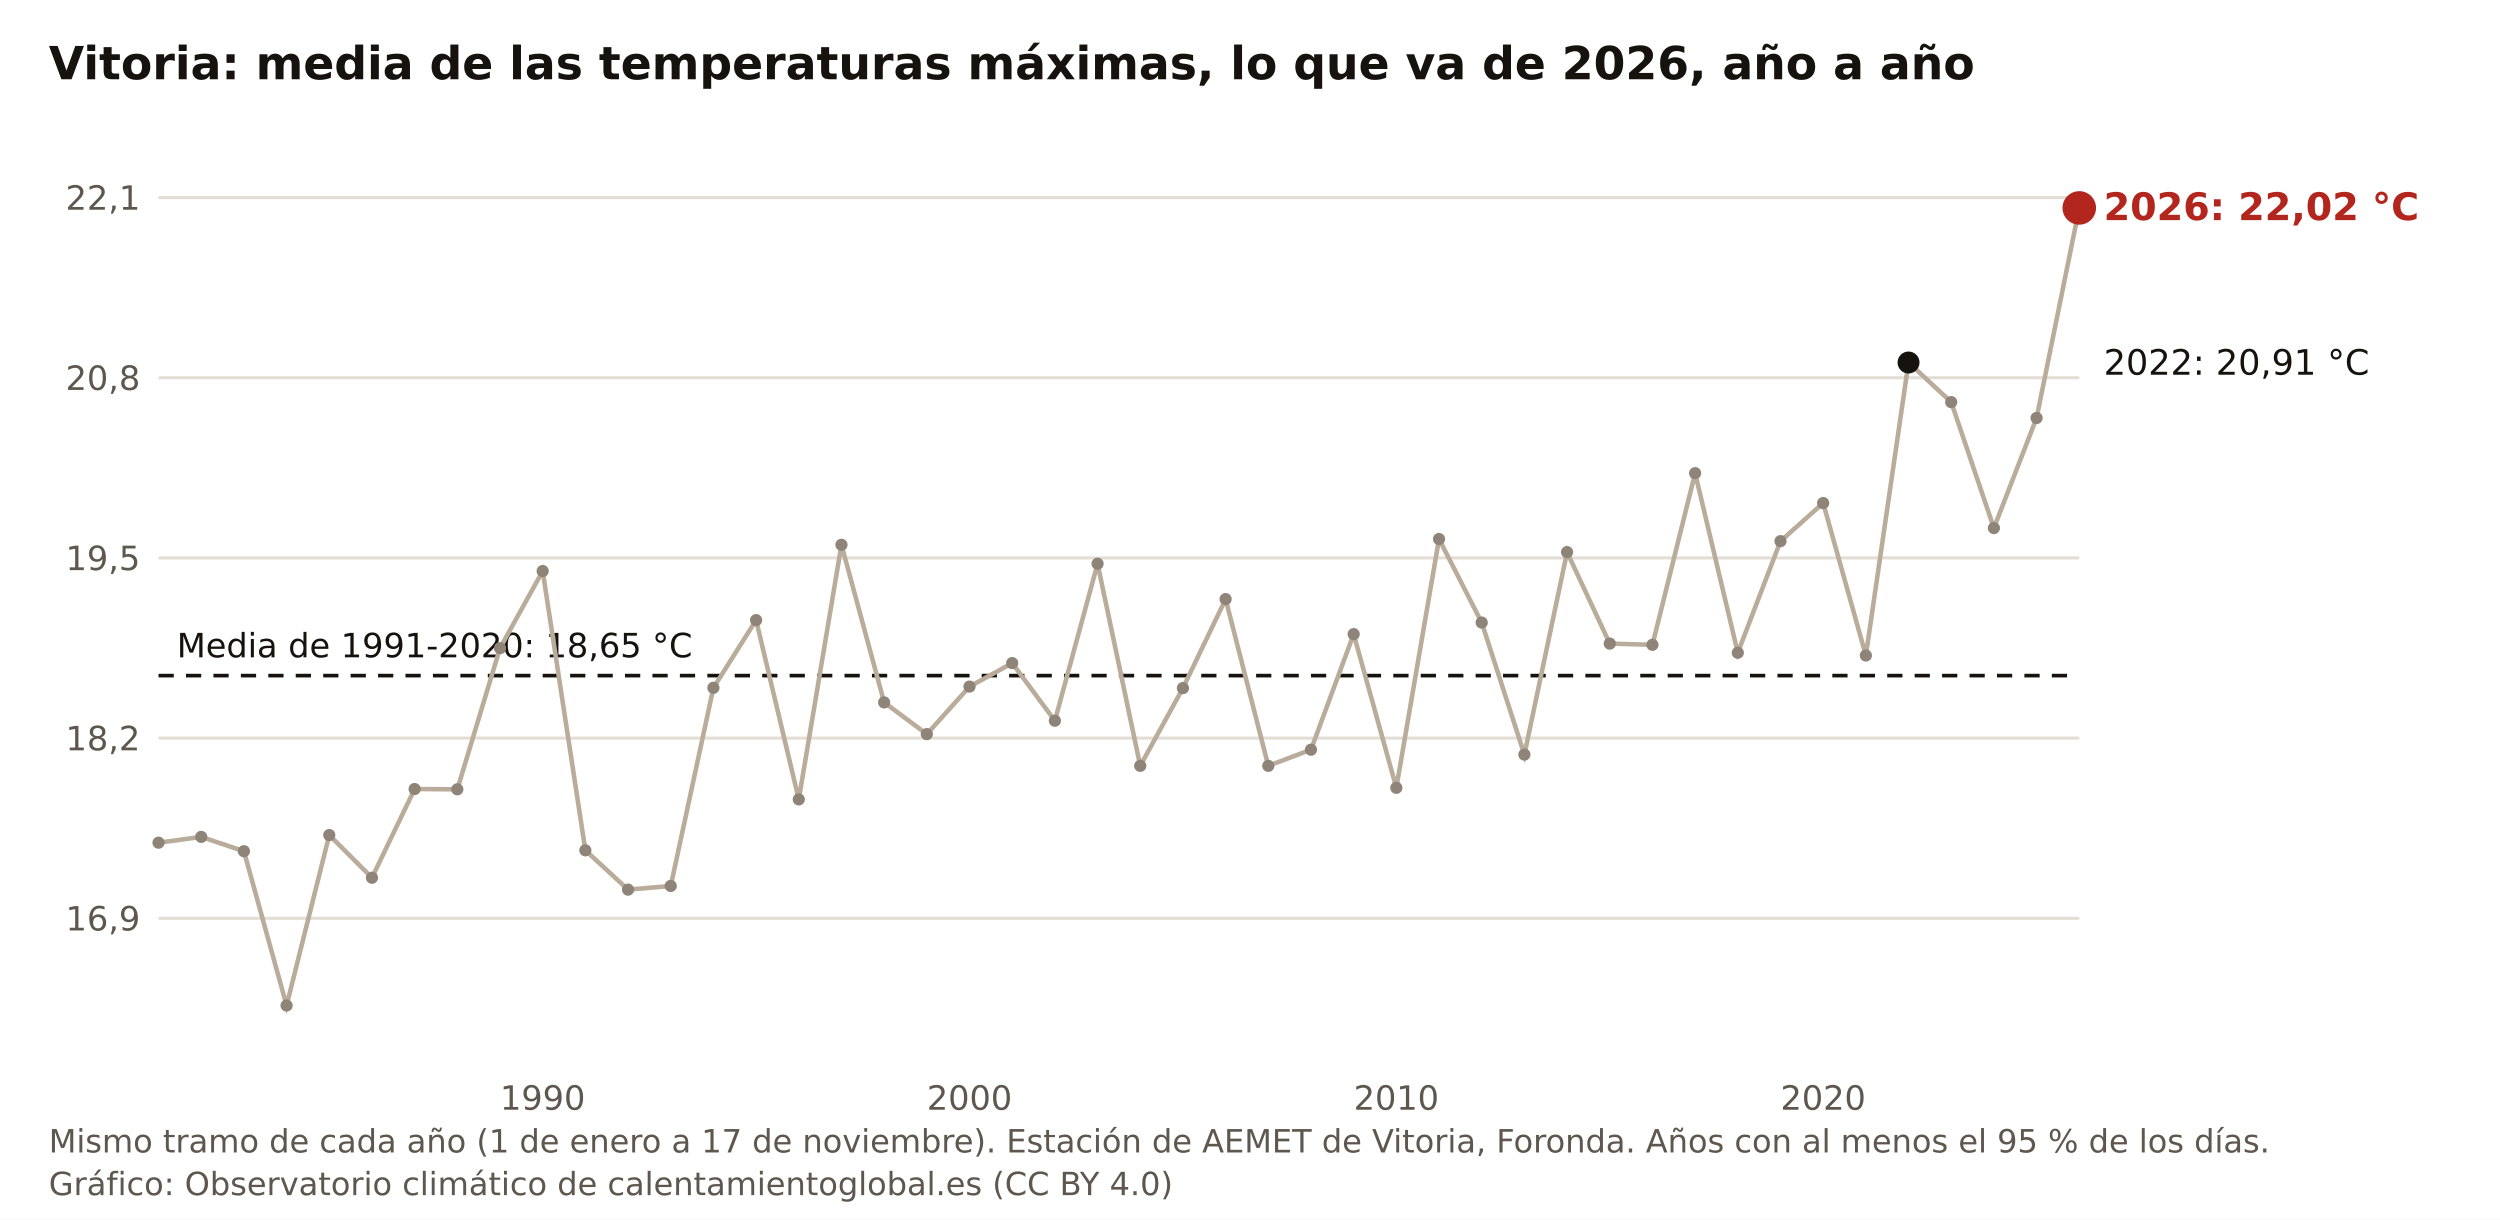
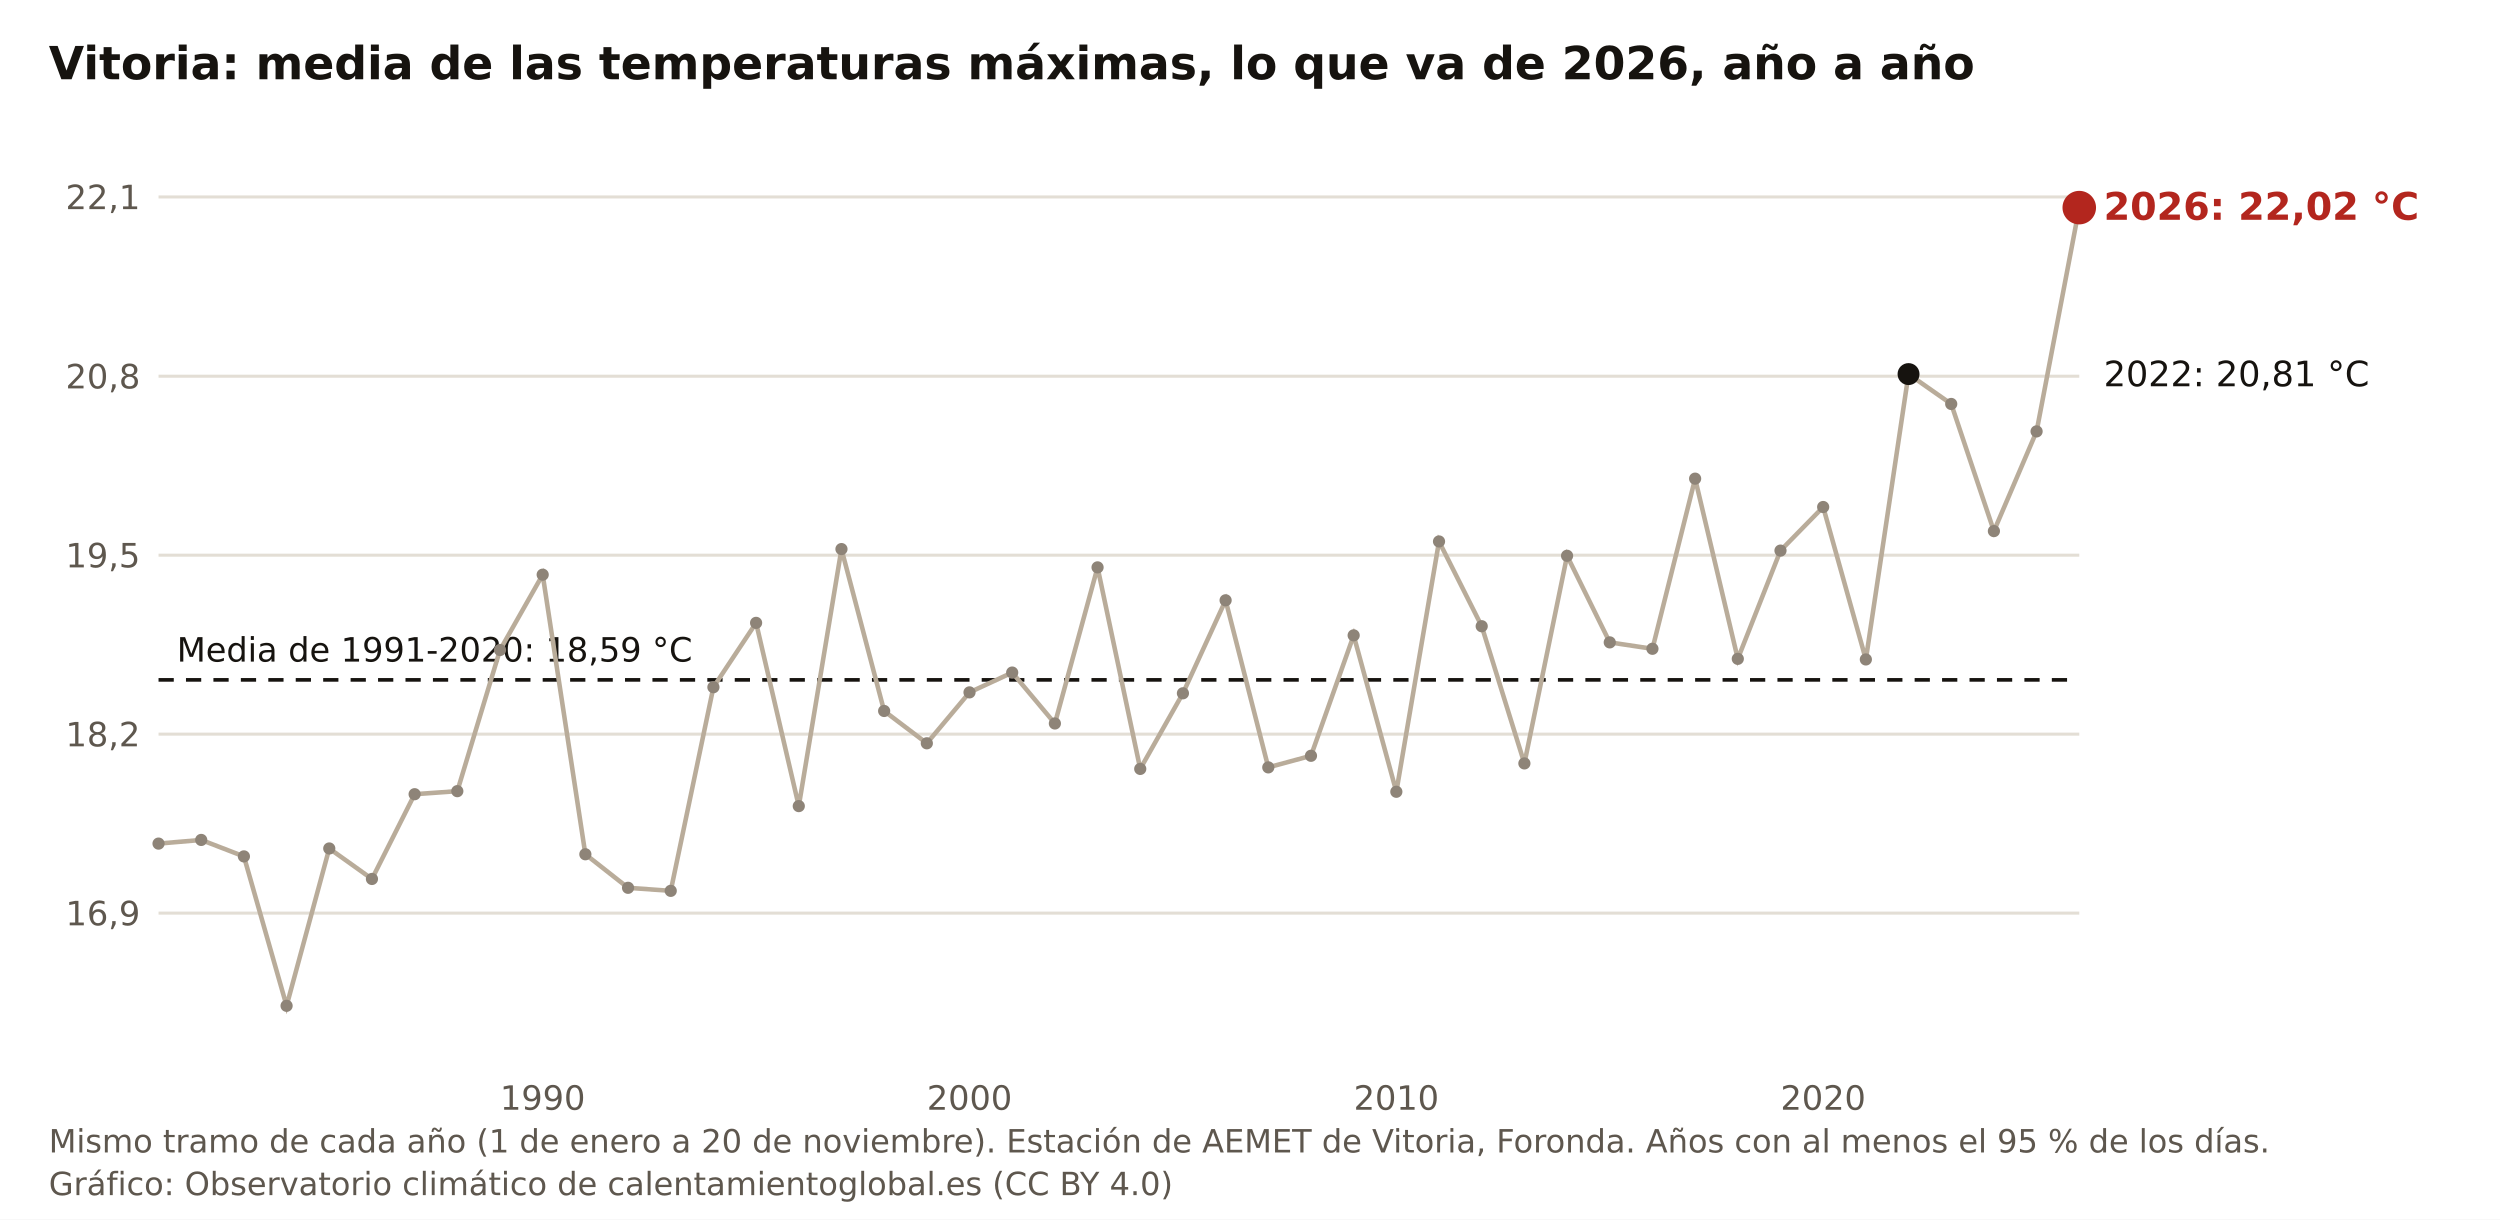
<svg xmlns="http://www.w3.org/2000/svg" viewBox="0 0 820 400" width="820" height="400" role="img" aria-label="Vitoria: media de las temperaturas máximas, lo que va de 2026, año a año" font-family="Public Sans, DejaVu Sans, Arial, sans-serif">
  <rect width="820" height="400" fill="#FFFFFF" />
  <text x="16" y="26" font-size="15" font-weight="700" fill="#16130F">Vitoria: media de las temperaturas máximas, lo que va de 2026, año a año</text>
-   <line x1="52" y1="301.2" x2="682" y2="301.2" stroke="#E3DED5" stroke-width="1" />
-   <text x="46" y="305.2" font-size="11" fill="#5E574E" text-anchor="end">16,9</text>
-   <line x1="52" y1="242.1" x2="682" y2="242.1" stroke="#E3DED5" stroke-width="1" />
-   <text x="46" y="246.1" font-size="11" fill="#5E574E" text-anchor="end">18,2</text>
-   <line x1="52" y1="183.0" x2="682" y2="183.0" stroke="#E3DED5" stroke-width="1" />
-   <text x="46" y="187.0" font-size="11" fill="#5E574E" text-anchor="end">19,5</text>
-   <line x1="52" y1="123.9" x2="682" y2="123.9" stroke="#E3DED5" stroke-width="1" />
-   <text x="46" y="127.9" font-size="11" fill="#5E574E" text-anchor="end">20,8</text>
-   <line x1="52" y1="64.8" x2="682" y2="64.8" stroke="#E3DED5" stroke-width="1" />
-   <text x="46" y="68.8" font-size="11" fill="#5E574E" text-anchor="end">22,1</text>
+   <line x1="52" y1="299.5" x2="682" y2="299.5" stroke="#E3DED5" stroke-width="1" />
+   <text x="46" y="303.5" font-size="11" fill="#5E574E" text-anchor="end">16,9</text>
+   <line x1="52" y1="240.8" x2="682" y2="240.8" stroke="#E3DED5" stroke-width="1" />
+   <text x="46" y="244.8" font-size="11" fill="#5E574E" text-anchor="end">18,2</text>
+   <line x1="52" y1="182.1" x2="682" y2="182.1" stroke="#E3DED5" stroke-width="1" />
+   <text x="46" y="186.1" font-size="11" fill="#5E574E" text-anchor="end">19,5</text>
+   <line x1="52" y1="123.4" x2="682" y2="123.4" stroke="#E3DED5" stroke-width="1" />
+   <text x="46" y="127.4" font-size="11" fill="#5E574E" text-anchor="end">20,8</text>
+   <line x1="52" y1="64.6" x2="682" y2="64.6" stroke="#E3DED5" stroke-width="1" />
+   <text x="46" y="68.6" font-size="11" fill="#5E574E" text-anchor="end">22,1</text>
  <text x="178.0" y="364" font-size="11" fill="#5E574E" text-anchor="middle">1990</text>
  <text x="318.0" y="364" font-size="11" fill="#5E574E" text-anchor="middle">2000</text>
  <text x="458.0" y="364" font-size="11" fill="#5E574E" text-anchor="middle">2010</text>
  <text x="598.0" y="364" font-size="11" fill="#5E574E" text-anchor="middle">2020</text>
-   <line x1="52" y1="221.6" x2="682" y2="221.6" stroke="#16130F" stroke-width="1.2" stroke-dasharray="5 4" />
-   <text x="58" y="215.6" font-size="11" fill="#16130F">Media de 1991-2020: 18,65 °C</text>
-   <polyline fill="none" stroke="#B9AC9A" stroke-width="1.5" points="52.0,276.4 66.0,274.5 80.0,279.2 94.0,329.8 108.0,273.9 122.0,287.9 136.0,258.8 150.0,258.9 164.0,212.6 178.0,187.3 192.0,278.9 206.0,291.8 220.0,290.6 234.0,225.6 248.0,203.4 262.0,262.2 276.0,178.7 290.0,230.4 304.0,240.8 318.0,225.2 332.0,217.5 346.0,236.4 360.0,184.9 374.0,251.2 388.0,225.7 402.0,196.5 416.0,251.2 430.0,245.9 444.0,208.0 458.0,258.4 472.0,176.8 486.0,204.2 500.0,247.5 514.0,181.1 528.0,211.1 542.0,211.5 556.0,155.2 570.0,214.1 584.0,177.5 598.0,165.0 612.0,215.0 626.0,118.9 640.0,131.9 654.0,173.2 668.0,137.1 682.0,68.2" />
-   <circle cx="52.0" cy="276.4" r="2" fill="#8E8478" />
-   <circle cx="66.0" cy="274.5" r="2" fill="#8E8478" />
-   <circle cx="80.0" cy="279.2" r="2" fill="#8E8478" />
-   <circle cx="94.0" cy="329.8" r="2" fill="#8E8478" />
-   <circle cx="108.0" cy="273.9" r="2" fill="#8E8478" />
-   <circle cx="122.0" cy="287.9" r="2" fill="#8E8478" />
-   <circle cx="136.0" cy="258.8" r="2" fill="#8E8478" />
-   <circle cx="150.0" cy="258.9" r="2" fill="#8E8478" />
-   <circle cx="164.0" cy="212.6" r="2" fill="#8E8478" />
-   <circle cx="178.0" cy="187.3" r="2" fill="#8E8478" />
-   <circle cx="192.0" cy="278.9" r="2" fill="#8E8478" />
-   <circle cx="206.0" cy="291.8" r="2" fill="#8E8478" />
-   <circle cx="220.0" cy="290.6" r="2" fill="#8E8478" />
-   <circle cx="234.0" cy="225.6" r="2" fill="#8E8478" />
-   <circle cx="248.0" cy="203.4" r="2" fill="#8E8478" />
-   <circle cx="262.0" cy="262.2" r="2" fill="#8E8478" />
-   <circle cx="276.0" cy="178.7" r="2" fill="#8E8478" />
-   <circle cx="290.0" cy="230.4" r="2" fill="#8E8478" />
-   <circle cx="304.0" cy="240.8" r="2" fill="#8E8478" />
-   <circle cx="318.0" cy="225.2" r="2" fill="#8E8478" />
-   <circle cx="332.0" cy="217.5" r="2" fill="#8E8478" />
-   <circle cx="346.0" cy="236.4" r="2" fill="#8E8478" />
-   <circle cx="360.0" cy="184.9" r="2" fill="#8E8478" />
-   <circle cx="374.0" cy="251.2" r="2" fill="#8E8478" />
-   <circle cx="388.0" cy="225.7" r="2" fill="#8E8478" />
-   <circle cx="402.0" cy="196.5" r="2" fill="#8E8478" />
-   <circle cx="416.0" cy="251.2" r="2" fill="#8E8478" />
-   <circle cx="430.0" cy="245.9" r="2" fill="#8E8478" />
-   <circle cx="444.0" cy="208.0" r="2" fill="#8E8478" />
-   <circle cx="458.0" cy="258.4" r="2" fill="#8E8478" />
-   <circle cx="472.0" cy="176.8" r="2" fill="#8E8478" />
-   <circle cx="486.0" cy="204.2" r="2" fill="#8E8478" />
-   <circle cx="500.0" cy="247.5" r="2" fill="#8E8478" />
-   <circle cx="514.0" cy="181.1" r="2" fill="#8E8478" />
-   <circle cx="528.0" cy="211.1" r="2" fill="#8E8478" />
-   <circle cx="542.0" cy="211.5" r="2" fill="#8E8478" />
-   <circle cx="556.0" cy="155.2" r="2" fill="#8E8478" />
-   <circle cx="570.0" cy="214.1" r="2" fill="#8E8478" />
-   <circle cx="584.0" cy="177.5" r="2" fill="#8E8478" />
-   <circle cx="598.0" cy="165.0" r="2" fill="#8E8478" />
-   <circle cx="612.0" cy="215.0" r="2" fill="#8E8478" />
-   <circle cx="626.0" cy="118.9" r="3.6" fill="#16130F" />
-   <circle cx="640.0" cy="131.9" r="2" fill="#8E8478" />
-   <circle cx="654.0" cy="173.2" r="2" fill="#8E8478" />
-   <circle cx="668.0" cy="137.1" r="2" fill="#8E8478" />
-   <circle cx="682.0" cy="68.2" r="5.5" fill="#B3261E" />
-   <text x="690" y="72.2" font-size="12.5" font-weight="700" fill="#B3261E">2026: 22,02 °C</text>
-   <text x="690" y="122.9" font-size="11.5" fill="#16130F">2022: 20,91 °C</text>
-   <text x="16" y="378" font-size="10.5" fill="#5E574E">Mismo tramo de cada año (1 de enero a 17 de noviembre). Estación de AEMET de Vitoria, Foronda. Años con al menos el 95 % de los días.</text>
+   <line x1="52" y1="223.0" x2="682" y2="223.0" stroke="#16130F" stroke-width="1.2" stroke-dasharray="5 4" />
+   <text x="58" y="217.0" font-size="11" fill="#16130F">Media de 1991-2020: 18,59 °C</text>
+   <polyline fill="none" stroke="#B9AC9A" stroke-width="1.5" points="52.0,276.7 66.0,275.5 80.0,280.9 94.0,329.9 108.0,278.3 122.0,288.3 136.0,260.5 150.0,259.5 164.0,213.2 178.0,188.5 192.0,280.2 206.0,291.2 220.0,292.2 234.0,225.4 248.0,204.3 262.0,264.4 276.0,180.1 290.0,233.2 304.0,243.8 318.0,227.1 332.0,220.6 346.0,237.3 360.0,186.1 374.0,252.2 388.0,227.4 402.0,196.9 416.0,251.7 430.0,247.9 444.0,208.4 458.0,259.7 472.0,177.6 486.0,205.4 500.0,250.4 514.0,182.3 528.0,210.7 542.0,212.8 556.0,157.0 570.0,216.1 584.0,180.6 598.0,166.3 612.0,216.3 626.0,122.7 640.0,132.5 654.0,174.2 668.0,141.5 682.0,68.1" />
+   <circle cx="52.0" cy="276.7" r="2" fill="#8E8478" />
+   <circle cx="66.0" cy="275.5" r="2" fill="#8E8478" />
+   <circle cx="80.0" cy="280.9" r="2" fill="#8E8478" />
+   <circle cx="94.0" cy="329.9" r="2" fill="#8E8478" />
+   <circle cx="108.0" cy="278.3" r="2" fill="#8E8478" />
+   <circle cx="122.0" cy="288.3" r="2" fill="#8E8478" />
+   <circle cx="136.0" cy="260.5" r="2" fill="#8E8478" />
+   <circle cx="150.0" cy="259.5" r="2" fill="#8E8478" />
+   <circle cx="164.0" cy="213.2" r="2" fill="#8E8478" />
+   <circle cx="178.0" cy="188.5" r="2" fill="#8E8478" />
+   <circle cx="192.0" cy="280.2" r="2" fill="#8E8478" />
+   <circle cx="206.0" cy="291.2" r="2" fill="#8E8478" />
+   <circle cx="220.0" cy="292.2" r="2" fill="#8E8478" />
+   <circle cx="234.0" cy="225.4" r="2" fill="#8E8478" />
+   <circle cx="248.0" cy="204.3" r="2" fill="#8E8478" />
+   <circle cx="262.0" cy="264.4" r="2" fill="#8E8478" />
+   <circle cx="276.0" cy="180.1" r="2" fill="#8E8478" />
+   <circle cx="290.0" cy="233.2" r="2" fill="#8E8478" />
+   <circle cx="304.0" cy="243.8" r="2" fill="#8E8478" />
+   <circle cx="318.0" cy="227.1" r="2" fill="#8E8478" />
+   <circle cx="332.0" cy="220.6" r="2" fill="#8E8478" />
+   <circle cx="346.0" cy="237.3" r="2" fill="#8E8478" />
+   <circle cx="360.0" cy="186.1" r="2" fill="#8E8478" />
+   <circle cx="374.0" cy="252.2" r="2" fill="#8E8478" />
+   <circle cx="388.0" cy="227.4" r="2" fill="#8E8478" />
+   <circle cx="402.0" cy="196.9" r="2" fill="#8E8478" />
+   <circle cx="416.0" cy="251.7" r="2" fill="#8E8478" />
+   <circle cx="430.0" cy="247.9" r="2" fill="#8E8478" />
+   <circle cx="444.0" cy="208.4" r="2" fill="#8E8478" />
+   <circle cx="458.0" cy="259.7" r="2" fill="#8E8478" />
+   <circle cx="472.0" cy="177.6" r="2" fill="#8E8478" />
+   <circle cx="486.0" cy="205.4" r="2" fill="#8E8478" />
+   <circle cx="500.0" cy="250.4" r="2" fill="#8E8478" />
+   <circle cx="514.0" cy="182.3" r="2" fill="#8E8478" />
+   <circle cx="528.0" cy="210.7" r="2" fill="#8E8478" />
+   <circle cx="542.0" cy="212.8" r="2" fill="#8E8478" />
+   <circle cx="556.0" cy="157.0" r="2" fill="#8E8478" />
+   <circle cx="570.0" cy="216.1" r="2" fill="#8E8478" />
+   <circle cx="584.0" cy="180.6" r="2" fill="#8E8478" />
+   <circle cx="598.0" cy="166.3" r="2" fill="#8E8478" />
+   <circle cx="612.0" cy="216.3" r="2" fill="#8E8478" />
+   <circle cx="626.0" cy="122.7" r="3.6" fill="#16130F" />
+   <circle cx="640.0" cy="132.5" r="2" fill="#8E8478" />
+   <circle cx="654.0" cy="174.2" r="2" fill="#8E8478" />
+   <circle cx="668.0" cy="141.5" r="2" fill="#8E8478" />
+   <circle cx="682.0" cy="68.1" r="5.5" fill="#B3261E" />
+   <text x="690" y="72.1" font-size="12.5" font-weight="700" fill="#B3261E">2026: 22,02 °C</text>
+   <text x="690" y="126.7" font-size="11.5" fill="#16130F">2022: 20,81 °C</text>
+   <text x="16" y="378" font-size="10.5" fill="#5E574E">Mismo tramo de cada año (1 de enero a 20 de noviembre). Estación de AEMET de Vitoria, Foronda. Años con al menos el 95 % de los días.</text>
  <text x="16" y="392" font-size="10.5" fill="#5E574E">Gráfico: Observatorio climático de calentamientoglobal.es (CC BY 4.0)</text>
</svg>
